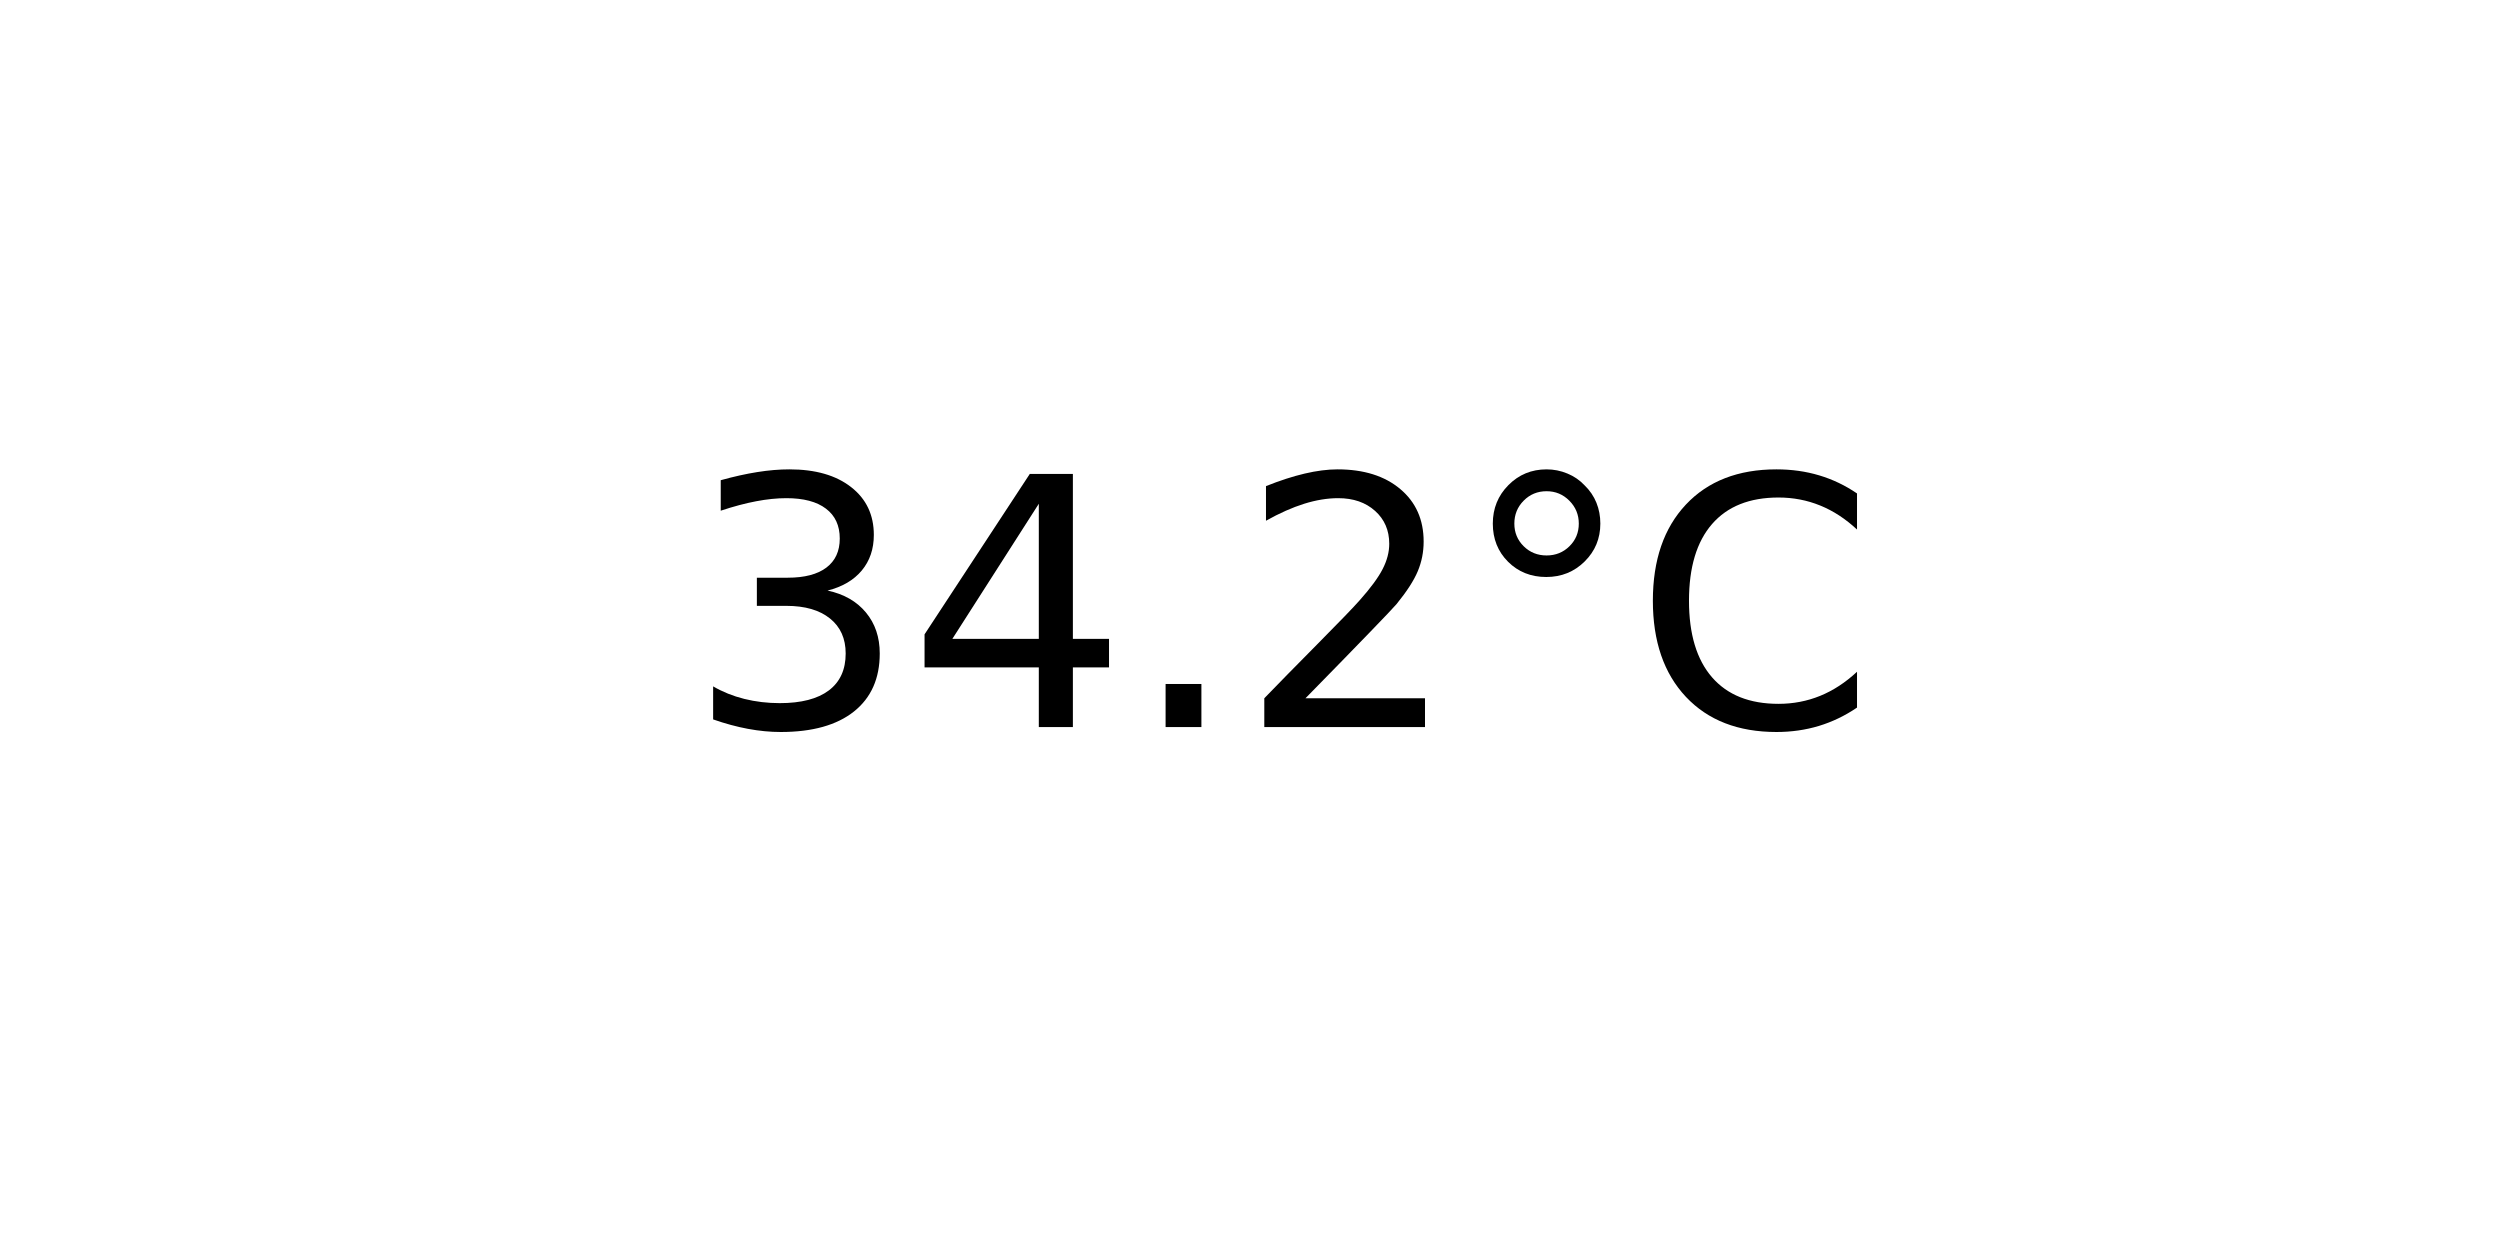
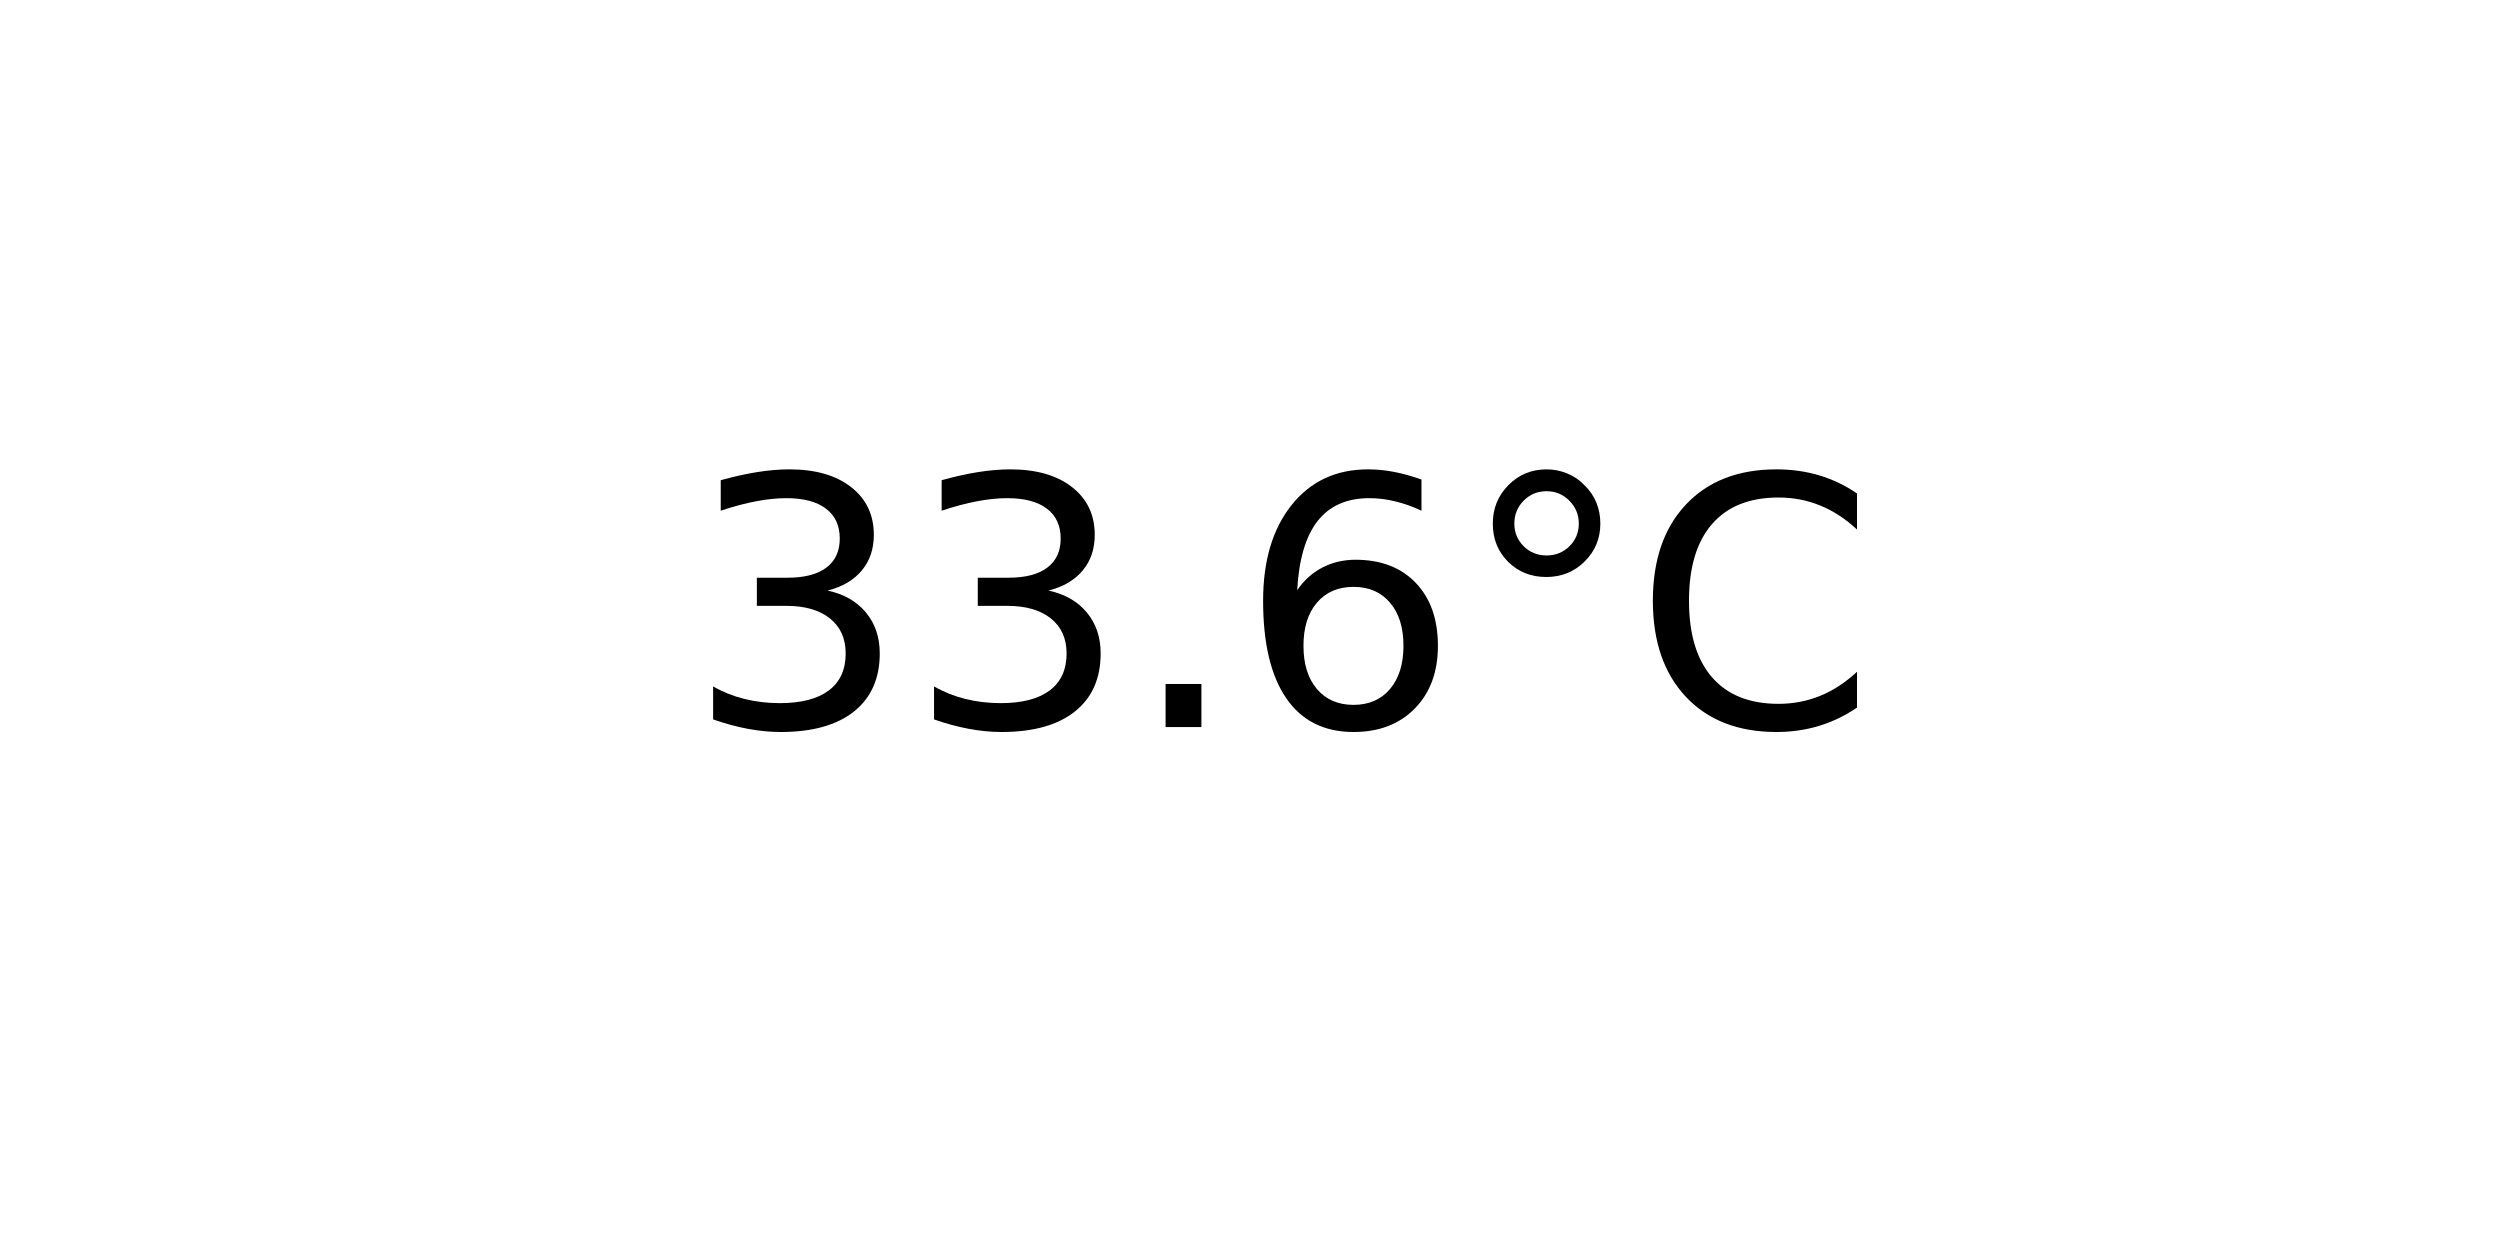
<svg xmlns="http://www.w3.org/2000/svg" xmlns:xlink="http://www.w3.org/1999/xlink" width="72pt" height="36pt" viewBox="0 0 72 36" version="1.1">
  <defs>
    <style type="text/css">*{stroke-linejoin: round; stroke-linecap: butt}</style>
  </defs>
  <g id="figure_1">
    <g id="axes_1">
      <g id="text_1">
        <g transform="translate(19.77578 20.93937) scale(0.1 -0.1)">
          <defs>
            <path id="DejaVuSans-33" d="M 2597 2516  Q 3050 2419 3304 2112  Q 3559 1806 3559 1356  Q 3559 666 3084 287  Q 2609 -91 1734 -91  Q 1441 -91 1130 -33  Q 819 25 488 141  L 488 750  Q 750 597 1062 519  Q 1375 441 1716 441  Q 2309 441 2620 675  Q 2931 909 2931 1356  Q 2931 1769 2642 2001  Q 2353 2234 1838 2234  L 1294 2234  L 1294 2753  L 1863 2753  Q 2328 2753 2575 2939  Q 2822 3125 2822 3475  Q 2822 3834 2567 4026  Q 2313 4219 1838 4219  Q 1578 4219 1281 4162  Q 984 4106 628 3988  L 628 4550  Q 988 4650 1302 4700  Q 1616 4750 1894 4750  Q 2613 4750 3031 4423  Q 3450 4097 3450 3541  Q 3450 3153 3228 2886  Q 3006 2619 2597 2516  z " transform="scale(0.015625)" />
-             <path id="DejaVuSans-34" d="M 2419 4116  L 825 1625  L 2419 1625  L 2419 4116  z M 2253 4666  L 3047 4666  L 3047 1625  L 3713 1625  L 3713 1100  L 3047 1100  L 3047 0  L 2419 0  L 2419 1100  L 313 1100  L 313 1709  L 2253 4666  z " transform="scale(0.015625)" />
            <path id="DejaVuSans-2e" d="M 684 794  L 1344 794  L 1344 0  L 684 0  L 684 794  z " transform="scale(0.015625)" />
-             <path id="DejaVuSans-32" d="M 1228 531  L 3431 531  L 3431 0  L 469 0  L 469 531  Q 828 903 1448 1529  Q 2069 2156 2228 2338  Q 2531 2678 2651 2914  Q 2772 3150 2772 3378  Q 2772 3750 2511 3984  Q 2250 4219 1831 4219  Q 1534 4219 1204 4116  Q 875 4013 500 3803  L 500 4441  Q 881 4594 1212 4672  Q 1544 4750 1819 4750  Q 2544 4750 2975 4387  Q 3406 4025 3406 3419  Q 3406 3131 3298 2873  Q 3191 2616 2906 2266  Q 2828 2175 2409 1742  Q 1991 1309 1228 531  z " transform="scale(0.015625)" />
+             <path id="DejaVuSans-36" d="M 2113 2584  Q 1688 2584 1439 2293  Q 1191 2003 1191 1497  Q 1191 994 1439 701  Q 1688 409 2113 409  Q 2538 409 2786 701  Q 3034 994 3034 1497  Q 3034 2003 2786 2293  Q 2538 2584 2113 2584  z M 3366 4563  L 3366 3988  Q 3128 4100 2886 4159  Q 2644 4219 2406 4219  Q 1781 4219 1451 3797  Q 1122 3375 1075 2522  Q 1259 2794 1537 2939  Q 1816 3084 2150 3084  Q 2853 3084 3261 2657  Q 3669 2231 3669 1497  Q 3669 778 3244 343  Q 2819 -91 2113 -91  Q 1303 -91 875 529  Q 447 1150 447 2328  Q 447 3434 972 4092  Q 1497 4750 2381 4750  Q 2619 4750 2861 4703  Q 3103 4656 3366 4563  z " transform="scale(0.015625)" />
            <path id="DejaVuSans-b0" d="M 1600 4347  Q 1350 4347 1178 4173  Q 1006 4000 1006 3750  Q 1006 3503 1178 3333  Q 1350 3163 1600 3163  Q 1850 3163 2022 3333  Q 2194 3503 2194 3750  Q 2194 3997 2020 4172  Q 1847 4347 1600 4347  z M 1600 4750  Q 1800 4750 1984 4673  Q 2169 4597 2303 4453  Q 2447 4313 2519 4134  Q 2591 3956 2591 3750  Q 2591 3338 2302 3052  Q 2013 2766 1594 2766  Q 1172 2766 890 3047  Q 609 3328 609 3750  Q 609 4169 896 4459  Q 1184 4750 1600 4750  z " transform="scale(0.015625)" />
            <path id="DejaVuSans-43" d="M 4122 4306  L 4122 3641  Q 3803 3938 3442 4084  Q 3081 4231 2675 4231  Q 1875 4231 1450 3742  Q 1025 3253 1025 2328  Q 1025 1406 1450 917  Q 1875 428 2675 428  Q 3081 428 3442 575  Q 3803 722 4122 1019  L 4122 359  Q 3791 134 3420 21  Q 3050 -91 2638 -91  Q 1578 -91 968 557  Q 359 1206 359 2328  Q 359 3453 968 4101  Q 1578 4750 2638 4750  Q 3056 4750 3426 4639  Q 3797 4528 4122 4306  z " transform="scale(0.015625)" />
          </defs>
          <use xlink:href="#DejaVuSans-33" />
-           <use xlink:href="#DejaVuSans-34" x="63.623" />
+           <use xlink:href="#DejaVuSans-33" x="63.623" />
          <use xlink:href="#DejaVuSans-2e" x="127.246" />
-           <use xlink:href="#DejaVuSans-32" x="159.033" />
+           <use xlink:href="#DejaVuSans-36" x="159.033" />
          <use xlink:href="#DejaVuSans-b0" x="222.656" />
          <use xlink:href="#DejaVuSans-43" x="272.656" />
        </g>
      </g>
    </g>
  </g>
</svg>
